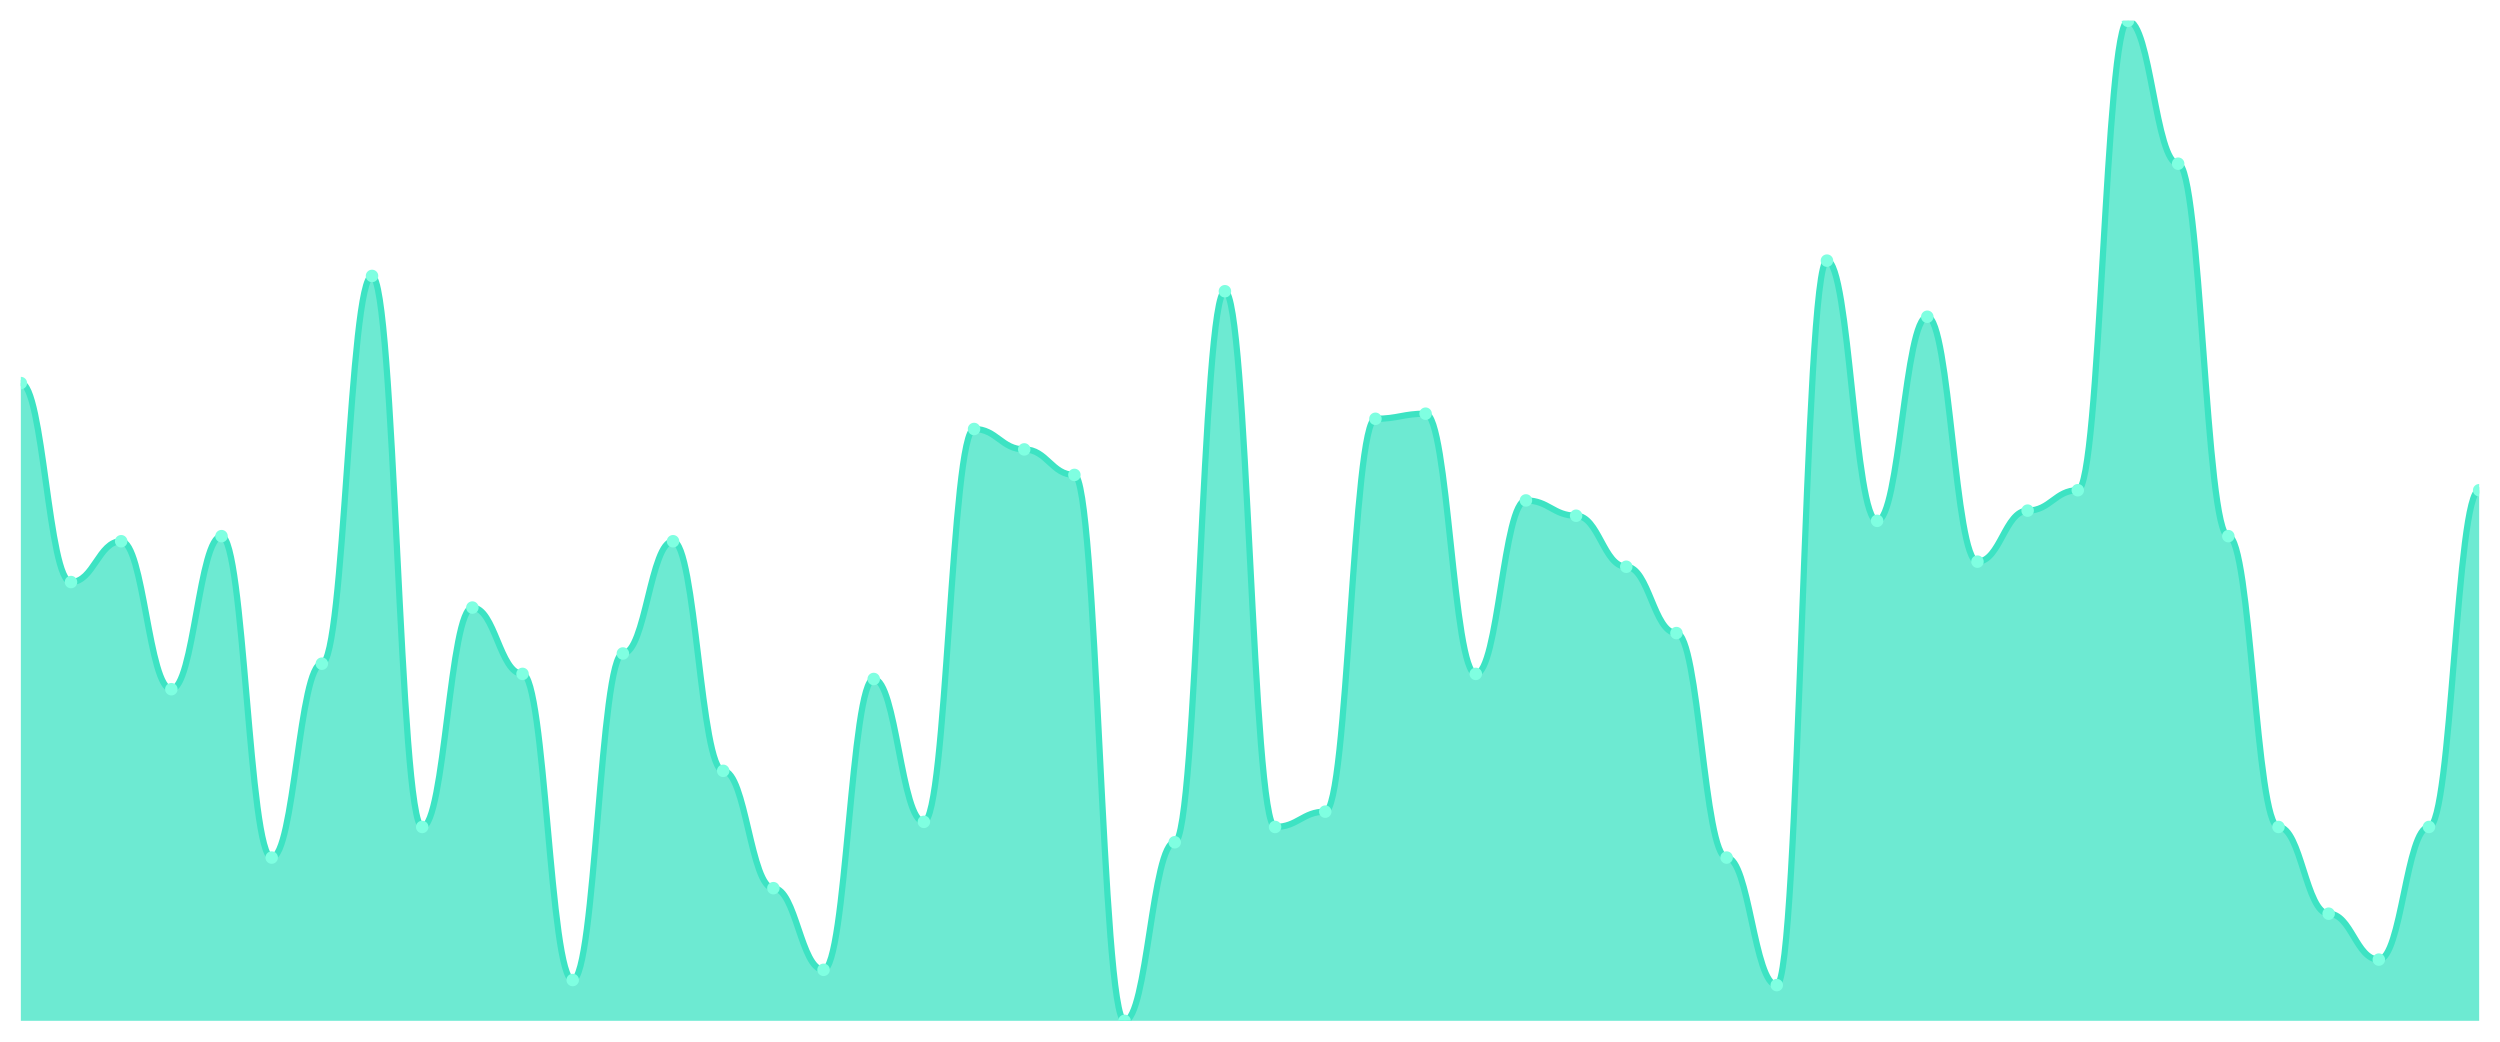
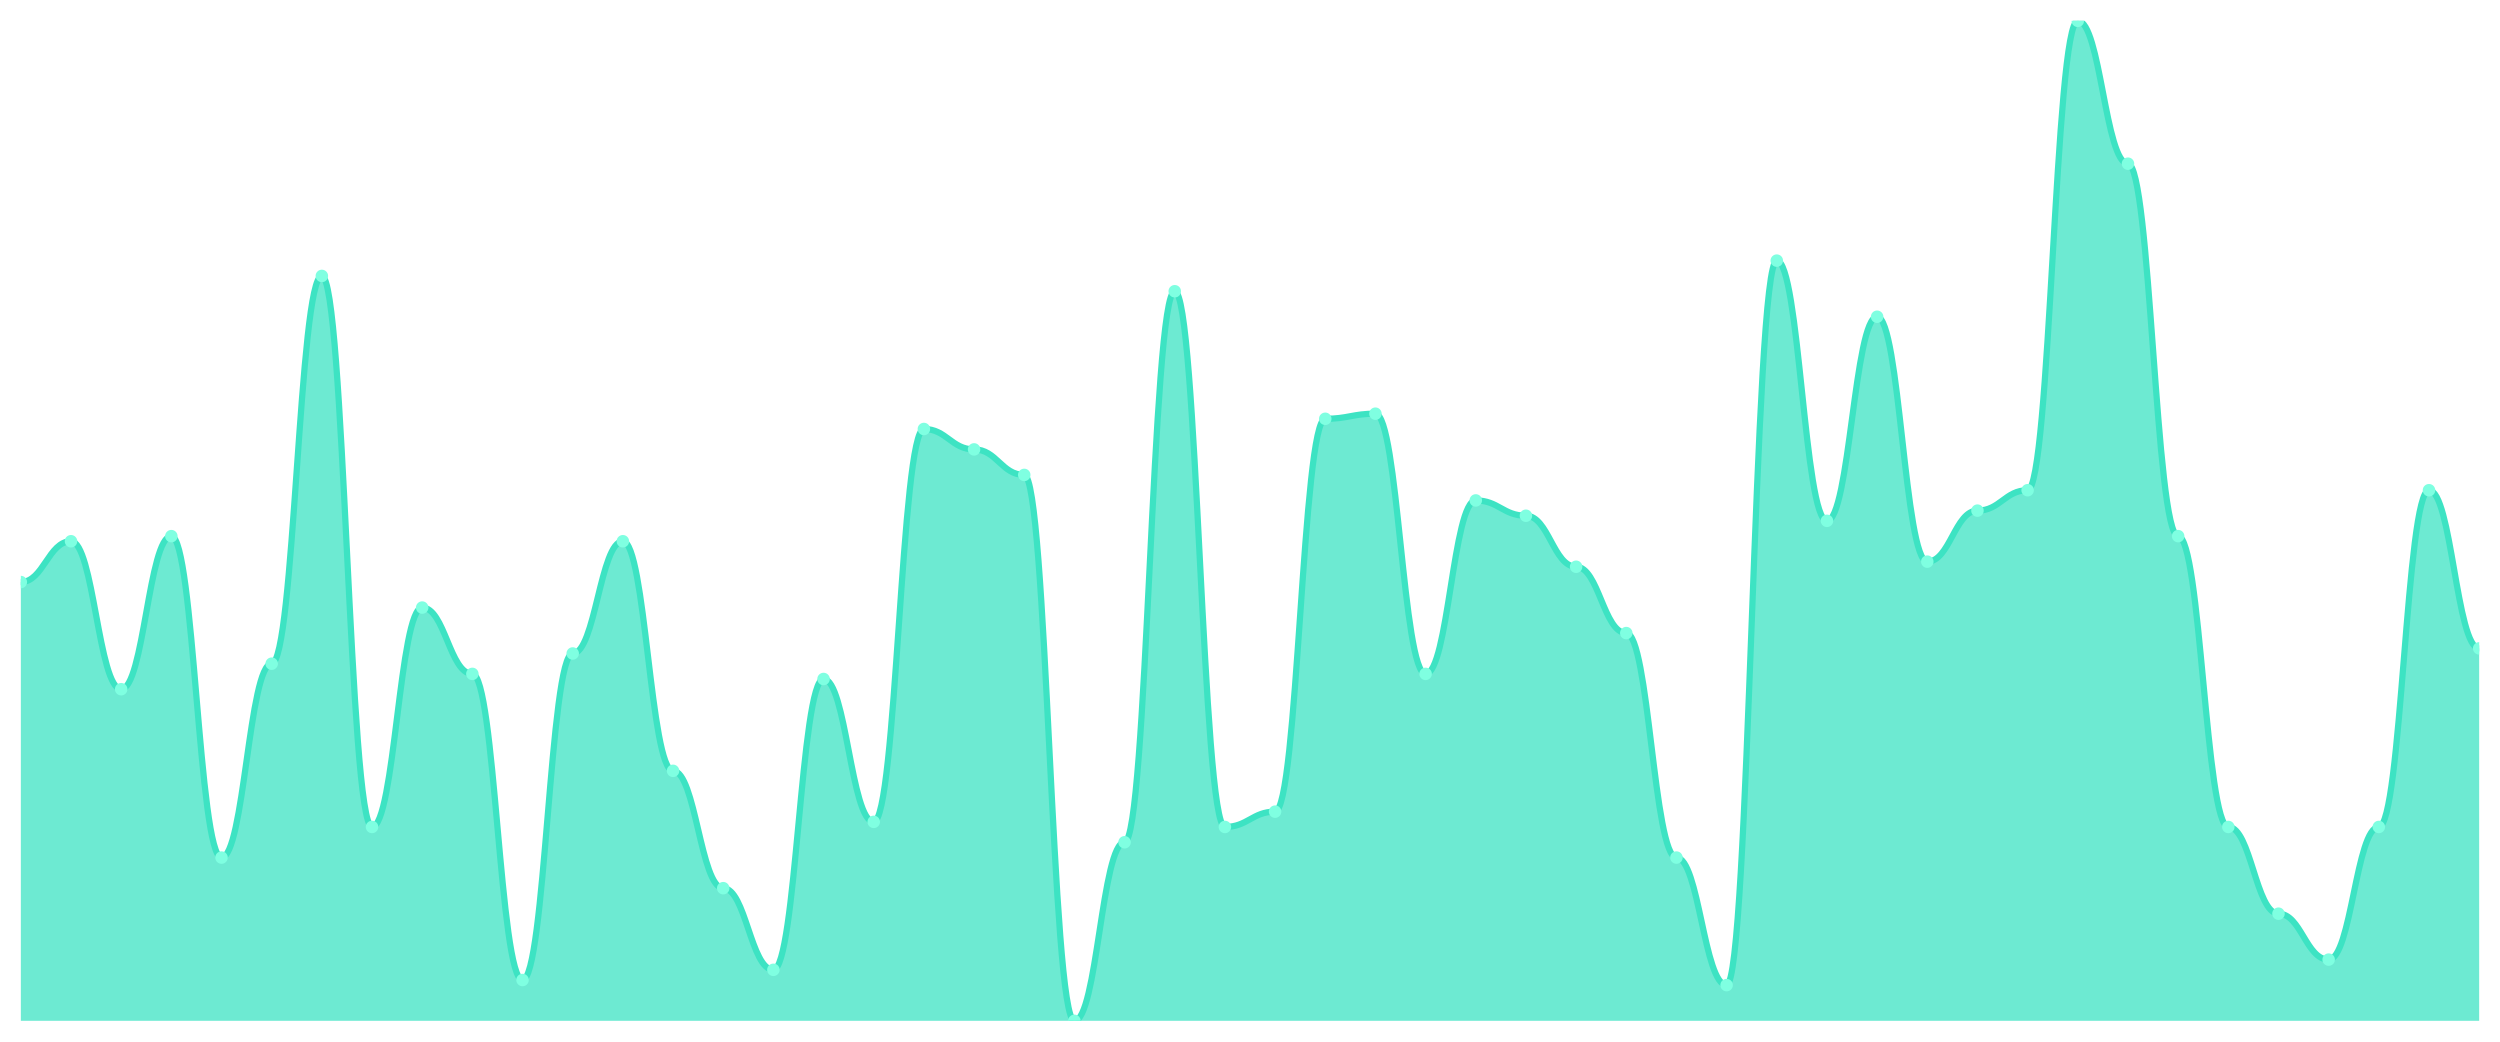
<svg xmlns="http://www.w3.org/2000/svg" viewBox="0 0 1200 500" width="1200" height="500">
  <defs>
    <clipPath id="c">
      <rect x="10" y="10" width="1180" height="480" />
    </clipPath>
  </defs>
  <rect width="1200" height="500" fill="none" />
  <g clip-path="url(#c)">
-     <path d="M 10,490 L 10,183.878 C 20.837,183.878 23.245,279.388 34.082,279.388 C 44.918,279.388 47.327,259.796 58.163,259.796 C 69,259.796 71.408,330.816 82.245,330.816 C 93.082,330.816 95.49,257.347 106.327,257.347 C 117.163,257.347 119.571,411.633 130.408,411.633 C 141.245,411.633 143.653,318.571 154.49,318.571 C 165.327,318.571 167.735,132.449 178.571,132.449 C 189.408,132.449 191.816,396.939 202.653,396.939 C 213.49,396.939 215.898,291.633 226.735,291.633 C 237.571,291.633 239.98,323.469 250.816,323.469 C 261.653,323.469 264.061,470.408 274.898,470.408 C 285.735,470.408 288.143,313.673 298.98,313.673 C 309.816,313.673 312.224,259.796 323.061,259.796 C 333.898,259.796 336.306,370 347.143,370 C 357.98,370 360.388,426.327 371.224,426.327 C 382.061,426.327 384.469,465.51 395.306,465.51 C 406.143,465.51 408.551,325.918 419.388,325.918 C 430.224,325.918 432.633,394.49 443.469,394.49 C 454.306,394.49 456.714,205.918 467.551,205.918 C 478.388,205.918 480.796,215.714 491.633,215.714 C 502.469,215.714 504.878,227.959 515.714,227.959 C 526.551,227.959 528.959,490 539.796,490 C 550.633,490 553.041,404.286 563.878,404.286 C 574.714,404.286 577.122,139.796 587.959,139.796 C 598.796,139.796 601.204,396.939 612.041,396.939 C 622.878,396.939 625.286,389.592 636.122,389.592 C 646.959,389.592 649.367,201.02 660.204,201.02 C 671.041,201.02 673.449,198.571 684.286,198.571 C 695.122,198.571 697.531,323.469 708.367,323.469 C 719.204,323.469 721.612,240.204 732.449,240.204 C 743.286,240.204 745.694,247.551 756.531,247.551 C 767.367,247.551 769.776,272.041 780.612,272.041 C 791.449,272.041 793.857,303.878 804.694,303.878 C 815.531,303.878 817.939,411.633 828.776,411.633 C 839.612,411.633 842.02,472.857 852.857,472.857 C 863.694,472.857 866.102,125.102 876.939,125.102 C 887.776,125.102 890.184,250 901.02,250 C 911.857,250 914.265,152.041 925.102,152.041 C 935.939,152.041 938.347,269.592 949.184,269.592 C 960.02,269.592 962.429,245.102 973.265,245.102 C 984.102,245.102 986.51,235.306 997.347,235.306 C 1008.184,235.306 1010.592,10 1021.429,10 C 1032.265,10 1034.673,78.571 1045.51,78.571 C 1056.347,78.571 1058.755,257.347 1069.592,257.347 C 1080.429,257.347 1082.837,396.939 1093.673,396.939 C 1104.51,396.939 1106.918,438.571 1117.755,438.571 C 1128.592,438.571 1131,460.612 1141.837,460.612 C 1152.673,460.612 1155.082,396.939 1165.918,396.939 C 1176.755,396.939 1179.163,235.306 1190,235.306 L 1190,490 Z" fill="rgba(61,227,195,0.75)" />
-     <path d="M 10,183.878 C 20.837,183.878 23.245,279.388 34.082,279.388 C 44.918,279.388 47.327,259.796 58.163,259.796 C 69,259.796 71.408,330.816 82.245,330.816 C 93.082,330.816 95.49,257.347 106.327,257.347 C 117.163,257.347 119.571,411.633 130.408,411.633 C 141.245,411.633 143.653,318.571 154.49,318.571 C 165.327,318.571 167.735,132.449 178.571,132.449 C 189.408,132.449 191.816,396.939 202.653,396.939 C 213.49,396.939 215.898,291.633 226.735,291.633 C 237.571,291.633 239.98,323.469 250.816,323.469 C 261.653,323.469 264.061,470.408 274.898,470.408 C 285.735,470.408 288.143,313.673 298.98,313.673 C 309.816,313.673 312.224,259.796 323.061,259.796 C 333.898,259.796 336.306,370 347.143,370 C 357.98,370 360.388,426.327 371.224,426.327 C 382.061,426.327 384.469,465.51 395.306,465.51 C 406.143,465.51 408.551,325.918 419.388,325.918 C 430.224,325.918 432.633,394.49 443.469,394.49 C 454.306,394.49 456.714,205.918 467.551,205.918 C 478.388,205.918 480.796,215.714 491.633,215.714 C 502.469,215.714 504.878,227.959 515.714,227.959 C 526.551,227.959 528.959,490 539.796,490 C 550.633,490 553.041,404.286 563.878,404.286 C 574.714,404.286 577.122,139.796 587.959,139.796 C 598.796,139.796 601.204,396.939 612.041,396.939 C 622.878,396.939 625.286,389.592 636.122,389.592 C 646.959,389.592 649.367,201.02 660.204,201.02 C 671.041,201.02 673.449,198.571 684.286,198.571 C 695.122,198.571 697.531,323.469 708.367,323.469 C 719.204,323.469 721.612,240.204 732.449,240.204 C 743.286,240.204 745.694,247.551 756.531,247.551 C 767.367,247.551 769.776,272.041 780.612,272.041 C 791.449,272.041 793.857,303.878 804.694,303.878 C 815.531,303.878 817.939,411.633 828.776,411.633 C 839.612,411.633 842.02,472.857 852.857,472.857 C 863.694,472.857 866.102,125.102 876.939,125.102 C 887.776,125.102 890.184,250 901.02,250 C 911.857,250 914.265,152.041 925.102,152.041 C 935.939,152.041 938.347,269.592 949.184,269.592 C 960.02,269.592 962.429,245.102 973.265,245.102 C 984.102,245.102 986.51,235.306 997.347,235.306 C 1008.184,235.306 1010.592,10 1021.429,10 C 1032.265,10 1034.673,78.571 1045.51,78.571 C 1056.347,78.571 1058.755,257.347 1069.592,257.347 C 1080.429,257.347 1082.837,396.939 1093.673,396.939 C 1104.51,396.939 1106.918,438.571 1117.755,438.571 C 1128.592,438.571 1131,460.612 1141.837,460.612 C 1152.673,460.612 1155.082,396.939 1165.918,396.939 C 1176.755,396.939 1179.163,235.306 1190,235.306" fill="none" stroke="#3de3c3" stroke-width="3" stroke-linecap="round" stroke-linejoin="round" />
-     <circle cx="10" cy="183.878" r="3" fill="#7fffe1" />
-     <circle cx="34.082" cy="279.388" r="3" fill="#7fffe1" />
-     <circle cx="58.163" cy="259.796" r="3" fill="#7fffe1" />
-     <circle cx="82.245" cy="330.816" r="3" fill="#7fffe1" />
-     <circle cx="106.327" cy="257.347" r="3" fill="#7fffe1" />
-     <circle cx="130.408" cy="411.633" r="3" fill="#7fffe1" />
-     <circle cx="154.49" cy="318.571" r="3" fill="#7fffe1" />
-     <circle cx="178.571" cy="132.449" r="3" fill="#7fffe1" />
-     <circle cx="202.653" cy="396.939" r="3" fill="#7fffe1" />
-     <circle cx="226.735" cy="291.633" r="3" fill="#7fffe1" />
-     <circle cx="250.816" cy="323.469" r="3" fill="#7fffe1" />
-     <circle cx="274.898" cy="470.408" r="3" fill="#7fffe1" />
-     <circle cx="298.98" cy="313.673" r="3" fill="#7fffe1" />
-     <circle cx="323.061" cy="259.796" r="3" fill="#7fffe1" />
-     <circle cx="347.143" cy="370" r="3" fill="#7fffe1" />
-     <circle cx="371.224" cy="426.327" r="3" fill="#7fffe1" />
-     <circle cx="395.306" cy="465.51" r="3" fill="#7fffe1" />
-     <circle cx="419.388" cy="325.918" r="3" fill="#7fffe1" />
-     <circle cx="443.469" cy="394.49" r="3" fill="#7fffe1" />
-     <circle cx="467.551" cy="205.918" r="3" fill="#7fffe1" />
-     <circle cx="491.633" cy="215.714" r="3" fill="#7fffe1" />
-     <circle cx="515.714" cy="227.959" r="3" fill="#7fffe1" />
-     <circle cx="539.796" cy="490" r="3" fill="#7fffe1" />
-     <circle cx="563.878" cy="404.286" r="3" fill="#7fffe1" />
-     <circle cx="587.959" cy="139.796" r="3" fill="#7fffe1" />
-     <circle cx="612.041" cy="396.939" r="3" fill="#7fffe1" />
-     <circle cx="636.122" cy="389.592" r="3" fill="#7fffe1" />
-     <circle cx="660.204" cy="201.02" r="3" fill="#7fffe1" />
-     <circle cx="684.286" cy="198.571" r="3" fill="#7fffe1" />
-     <circle cx="708.367" cy="323.469" r="3" fill="#7fffe1" />
-     <circle cx="732.449" cy="240.204" r="3" fill="#7fffe1" />
-     <circle cx="756.531" cy="247.551" r="3" fill="#7fffe1" />
-     <circle cx="780.612" cy="272.041" r="3" fill="#7fffe1" />
-     <circle cx="804.694" cy="303.878" r="3" fill="#7fffe1" />
-     <circle cx="828.776" cy="411.633" r="3" fill="#7fffe1" />
-     <circle cx="852.857" cy="472.857" r="3" fill="#7fffe1" />
-     <circle cx="876.939" cy="125.102" r="3" fill="#7fffe1" />
-     <circle cx="901.02" cy="250" r="3" fill="#7fffe1" />
-     <circle cx="925.102" cy="152.041" r="3" fill="#7fffe1" />
-     <circle cx="949.184" cy="269.592" r="3" fill="#7fffe1" />
-     <circle cx="973.265" cy="245.102" r="3" fill="#7fffe1" />
-     <circle cx="997.347" cy="235.306" r="3" fill="#7fffe1" />
-     <circle cx="1021.429" cy="10" r="3" fill="#7fffe1" />
-     <circle cx="1045.51" cy="78.571" r="3" fill="#7fffe1" />
-     <circle cx="1069.592" cy="257.347" r="3" fill="#7fffe1" />
-     <circle cx="1093.673" cy="396.939" r="3" fill="#7fffe1" />
-     <circle cx="1117.755" cy="438.571" r="3" fill="#7fffe1" />
-     <circle cx="1141.837" cy="460.612" r="3" fill="#7fffe1" />
-     <circle cx="1165.918" cy="396.939" r="3" fill="#7fffe1" />
-     <circle cx="1190" cy="235.306" r="3" fill="#7fffe1" />
+     <path d="M 10,490 L 10,279.388 C 20.837,279.388 23.245,259.796 34.082,259.796 C 44.918,259.796 47.327,330.816 58.163,330.816 C 69,330.816 71.408,257.347 82.245,257.347 C 93.082,257.347 95.49,411.633 106.327,411.633 C 117.163,411.633 119.571,318.571 130.408,318.571 C 141.245,318.571 143.653,132.449 154.49,132.449 C 165.327,132.449 167.735,396.939 178.571,396.939 C 189.408,396.939 191.816,291.633 202.653,291.633 C 213.49,291.633 215.898,323.469 226.735,323.469 C 237.571,323.469 239.98,470.408 250.816,470.408 C 261.653,470.408 264.061,313.673 274.898,313.673 C 285.735,313.673 288.143,259.796 298.98,259.796 C 309.816,259.796 312.224,370 323.061,370 C 333.898,370 336.306,426.327 347.143,426.327 C 357.98,426.327 360.388,465.51 371.224,465.51 C 382.061,465.51 384.469,325.918 395.306,325.918 C 406.143,325.918 408.551,394.49 419.388,394.49 C 430.224,394.49 432.633,205.918 443.469,205.918 C 454.306,205.918 456.714,215.714 467.551,215.714 C 478.388,215.714 480.796,227.959 491.633,227.959 C 502.469,227.959 504.878,490 515.714,490 C 526.551,490 528.959,404.286 539.796,404.286 C 550.633,404.286 553.041,139.796 563.878,139.796 C 574.714,139.796 577.122,396.939 587.959,396.939 C 598.796,396.939 601.204,389.592 612.041,389.592 C 622.878,389.592 625.286,201.02 636.122,201.02 C 646.959,201.02 649.367,198.571 660.204,198.571 C 671.041,198.571 673.449,323.469 684.286,323.469 C 695.122,323.469 697.531,240.204 708.367,240.204 C 719.204,240.204 721.612,247.551 732.449,247.551 C 743.286,247.551 745.694,272.041 756.531,272.041 C 767.367,272.041 769.776,303.878 780.612,303.878 C 791.449,303.878 793.857,411.633 804.694,411.633 C 815.531,411.633 817.939,472.857 828.776,472.857 C 839.612,472.857 842.02,125.102 852.857,125.102 C 863.694,125.102 866.102,250 876.939,250 C 887.776,250 890.184,152.041 901.02,152.041 C 911.857,152.041 914.265,269.592 925.102,269.592 C 935.939,269.592 938.347,245.102 949.184,245.102 C 960.02,245.102 962.429,235.306 973.265,235.306 C 984.102,235.306 986.51,10 997.347,10 C 1008.184,10 1010.592,78.571 1021.429,78.571 C 1032.265,78.571 1034.673,257.347 1045.51,257.347 C 1056.347,257.347 1058.755,396.939 1069.592,396.939 C 1080.429,396.939 1082.837,438.571 1093.673,438.571 C 1104.51,438.571 1106.918,460.612 1117.755,460.612 C 1128.592,460.612 1131,396.939 1141.837,396.939 C 1152.673,396.939 1155.082,235.306 1165.918,235.306 C 1176.755,235.306 1179.163,311.224 1190,311.224 L 1190,490 Z" fill="rgba(61,227,195,0.75)" />
+     <path d="M 10,279.388 C 20.837,279.388 23.245,259.796 34.082,259.796 C 44.918,259.796 47.327,330.816 58.163,330.816 C 69,330.816 71.408,257.347 82.245,257.347 C 93.082,257.347 95.49,411.633 106.327,411.633 C 117.163,411.633 119.571,318.571 130.408,318.571 C 141.245,318.571 143.653,132.449 154.49,132.449 C 165.327,132.449 167.735,396.939 178.571,396.939 C 189.408,396.939 191.816,291.633 202.653,291.633 C 213.49,291.633 215.898,323.469 226.735,323.469 C 237.571,323.469 239.98,470.408 250.816,470.408 C 261.653,470.408 264.061,313.673 274.898,313.673 C 285.735,313.673 288.143,259.796 298.98,259.796 C 309.816,259.796 312.224,370 323.061,370 C 333.898,370 336.306,426.327 347.143,426.327 C 357.98,426.327 360.388,465.51 371.224,465.51 C 382.061,465.51 384.469,325.918 395.306,325.918 C 406.143,325.918 408.551,394.49 419.388,394.49 C 430.224,394.49 432.633,205.918 443.469,205.918 C 454.306,205.918 456.714,215.714 467.551,215.714 C 478.388,215.714 480.796,227.959 491.633,227.959 C 502.469,227.959 504.878,490 515.714,490 C 526.551,490 528.959,404.286 539.796,404.286 C 550.633,404.286 553.041,139.796 563.878,139.796 C 574.714,139.796 577.122,396.939 587.959,396.939 C 598.796,396.939 601.204,389.592 612.041,389.592 C 622.878,389.592 625.286,201.02 636.122,201.02 C 646.959,201.02 649.367,198.571 660.204,198.571 C 671.041,198.571 673.449,323.469 684.286,323.469 C 695.122,323.469 697.531,240.204 708.367,240.204 C 719.204,240.204 721.612,247.551 732.449,247.551 C 743.286,247.551 745.694,272.041 756.531,272.041 C 767.367,272.041 769.776,303.878 780.612,303.878 C 791.449,303.878 793.857,411.633 804.694,411.633 C 815.531,411.633 817.939,472.857 828.776,472.857 C 839.612,472.857 842.02,125.102 852.857,125.102 C 863.694,125.102 866.102,250 876.939,250 C 887.776,250 890.184,152.041 901.02,152.041 C 911.857,152.041 914.265,269.592 925.102,269.592 C 935.939,269.592 938.347,245.102 949.184,245.102 C 960.02,245.102 962.429,235.306 973.265,235.306 C 984.102,235.306 986.51,10 997.347,10 C 1008.184,10 1010.592,78.571 1021.429,78.571 C 1032.265,78.571 1034.673,257.347 1045.51,257.347 C 1056.347,257.347 1058.755,396.939 1069.592,396.939 C 1080.429,396.939 1082.837,438.571 1093.673,438.571 C 1104.51,438.571 1106.918,460.612 1117.755,460.612 C 1128.592,460.612 1131,396.939 1141.837,396.939 C 1152.673,396.939 1155.082,235.306 1165.918,235.306 C 1176.755,235.306 1179.163,311.224 1190,311.224" fill="none" stroke="#3de3c3" stroke-width="3" stroke-linecap="round" stroke-linejoin="round" />
+     <circle cx="10" cy="279.388" r="3" fill="#7fffe1" />
+     <circle cx="34.082" cy="259.796" r="3" fill="#7fffe1" />
+     <circle cx="58.163" cy="330.816" r="3" fill="#7fffe1" />
+     <circle cx="82.245" cy="257.347" r="3" fill="#7fffe1" />
+     <circle cx="106.327" cy="411.633" r="3" fill="#7fffe1" />
+     <circle cx="130.408" cy="318.571" r="3" fill="#7fffe1" />
+     <circle cx="154.49" cy="132.449" r="3" fill="#7fffe1" />
+     <circle cx="178.571" cy="396.939" r="3" fill="#7fffe1" />
+     <circle cx="202.653" cy="291.633" r="3" fill="#7fffe1" />
+     <circle cx="226.735" cy="323.469" r="3" fill="#7fffe1" />
+     <circle cx="250.816" cy="470.408" r="3" fill="#7fffe1" />
+     <circle cx="274.898" cy="313.673" r="3" fill="#7fffe1" />
+     <circle cx="298.98" cy="259.796" r="3" fill="#7fffe1" />
+     <circle cx="323.061" cy="370" r="3" fill="#7fffe1" />
+     <circle cx="347.143" cy="426.327" r="3" fill="#7fffe1" />
+     <circle cx="371.224" cy="465.51" r="3" fill="#7fffe1" />
+     <circle cx="395.306" cy="325.918" r="3" fill="#7fffe1" />
+     <circle cx="419.388" cy="394.49" r="3" fill="#7fffe1" />
+     <circle cx="443.469" cy="205.918" r="3" fill="#7fffe1" />
+     <circle cx="467.551" cy="215.714" r="3" fill="#7fffe1" />
+     <circle cx="491.633" cy="227.959" r="3" fill="#7fffe1" />
+     <circle cx="515.714" cy="490" r="3" fill="#7fffe1" />
+     <circle cx="539.796" cy="404.286" r="3" fill="#7fffe1" />
+     <circle cx="563.878" cy="139.796" r="3" fill="#7fffe1" />
+     <circle cx="587.959" cy="396.939" r="3" fill="#7fffe1" />
+     <circle cx="612.041" cy="389.592" r="3" fill="#7fffe1" />
+     <circle cx="636.122" cy="201.02" r="3" fill="#7fffe1" />
+     <circle cx="660.204" cy="198.571" r="3" fill="#7fffe1" />
+     <circle cx="684.286" cy="323.469" r="3" fill="#7fffe1" />
+     <circle cx="708.367" cy="240.204" r="3" fill="#7fffe1" />
+     <circle cx="732.449" cy="247.551" r="3" fill="#7fffe1" />
+     <circle cx="756.531" cy="272.041" r="3" fill="#7fffe1" />
+     <circle cx="780.612" cy="303.878" r="3" fill="#7fffe1" />
+     <circle cx="804.694" cy="411.633" r="3" fill="#7fffe1" />
+     <circle cx="828.776" cy="472.857" r="3" fill="#7fffe1" />
+     <circle cx="852.857" cy="125.102" r="3" fill="#7fffe1" />
+     <circle cx="876.939" cy="250" r="3" fill="#7fffe1" />
+     <circle cx="901.02" cy="152.041" r="3" fill="#7fffe1" />
+     <circle cx="925.102" cy="269.592" r="3" fill="#7fffe1" />
+     <circle cx="949.184" cy="245.102" r="3" fill="#7fffe1" />
+     <circle cx="973.265" cy="235.306" r="3" fill="#7fffe1" />
+     <circle cx="997.347" cy="10" r="3" fill="#7fffe1" />
+     <circle cx="1021.429" cy="78.571" r="3" fill="#7fffe1" />
+     <circle cx="1045.51" cy="257.347" r="3" fill="#7fffe1" />
+     <circle cx="1069.592" cy="396.939" r="3" fill="#7fffe1" />
+     <circle cx="1093.673" cy="438.571" r="3" fill="#7fffe1" />
+     <circle cx="1117.755" cy="460.612" r="3" fill="#7fffe1" />
+     <circle cx="1141.837" cy="396.939" r="3" fill="#7fffe1" />
+     <circle cx="1165.918" cy="235.306" r="3" fill="#7fffe1" />
+     <circle cx="1190" cy="311.224" r="3" fill="#7fffe1" />
  </g>
</svg>
